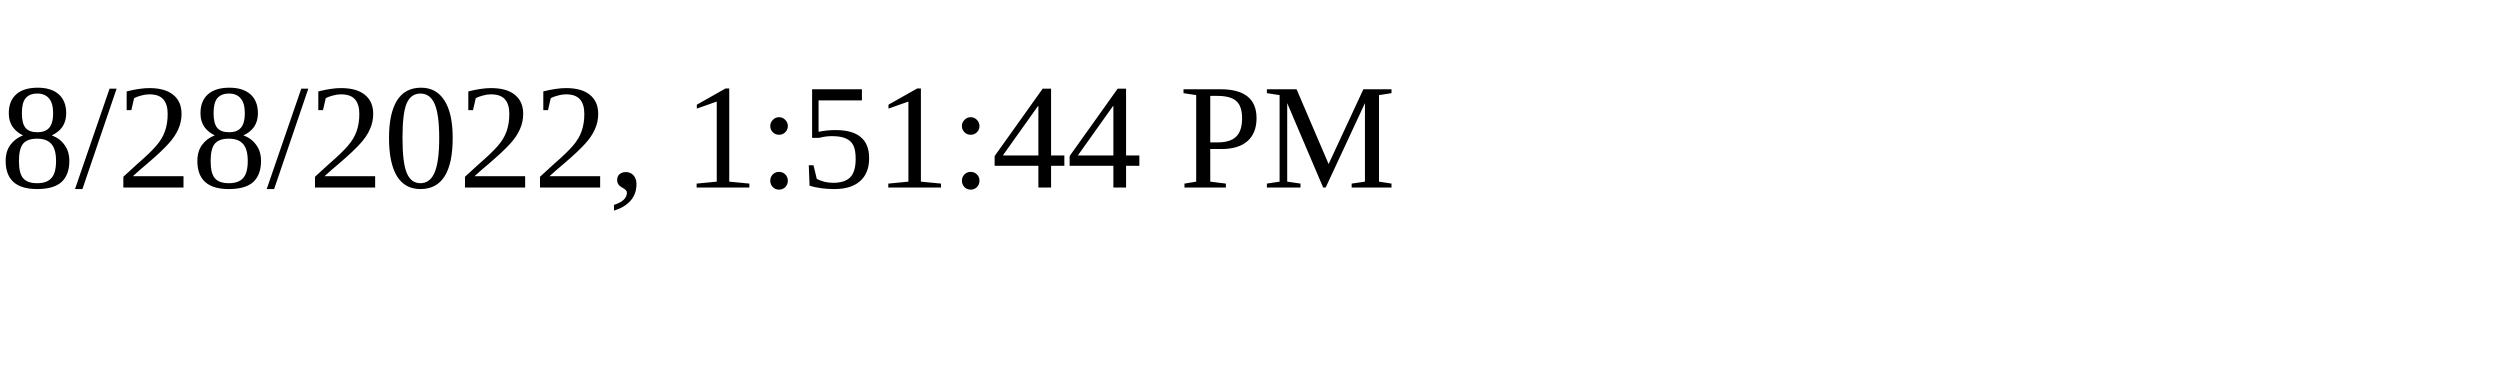
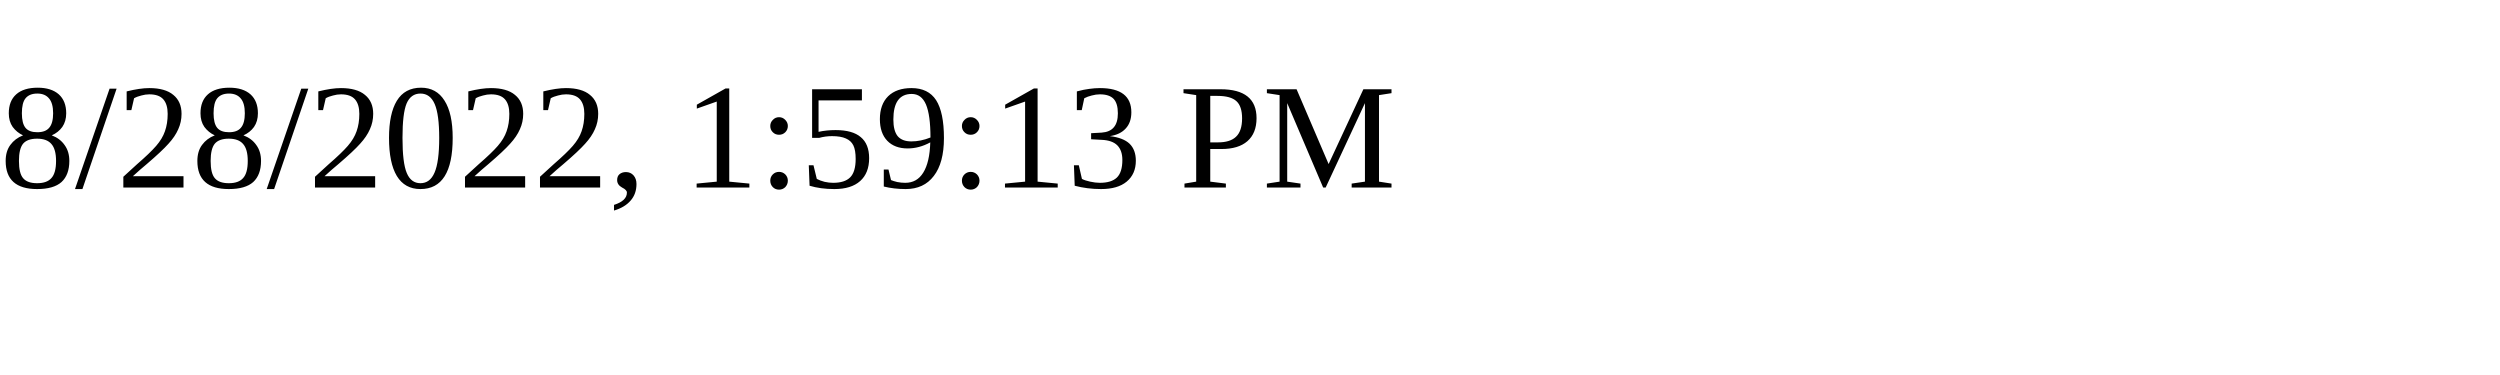
<svg xmlns="http://www.w3.org/2000/svg" height="30" width="200">
-   <text x="0" y="15">8/28/2022, 1:51:44 PM</text>
+   <text x="0" y="15">8/28/2022, 1:59:13 PM</text>
</svg>
